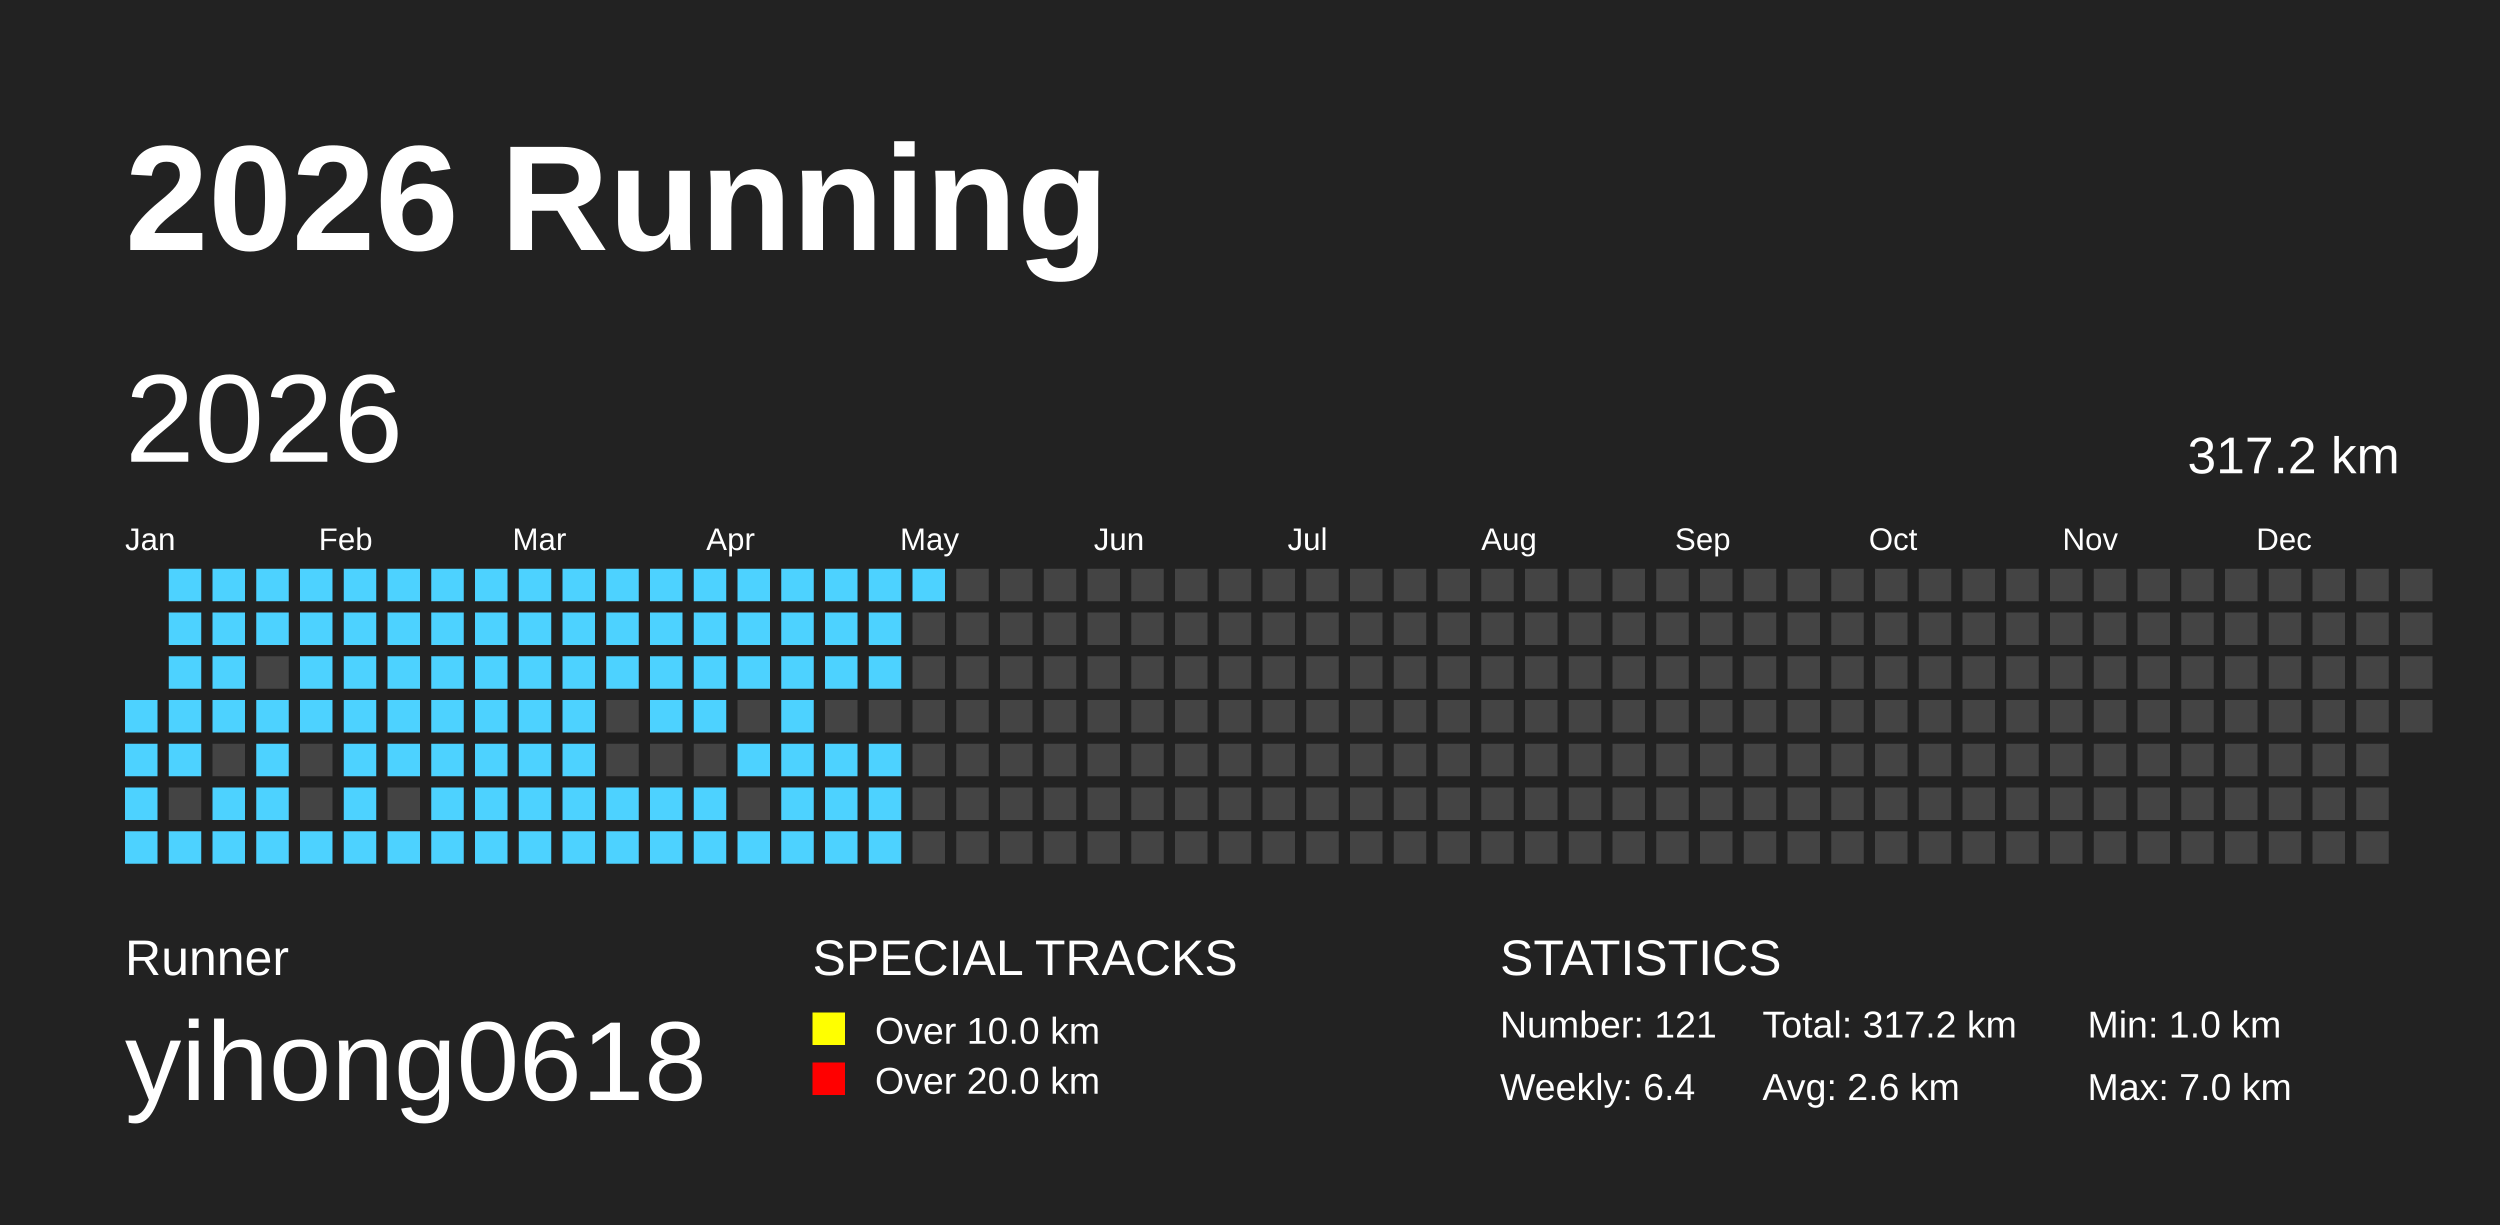
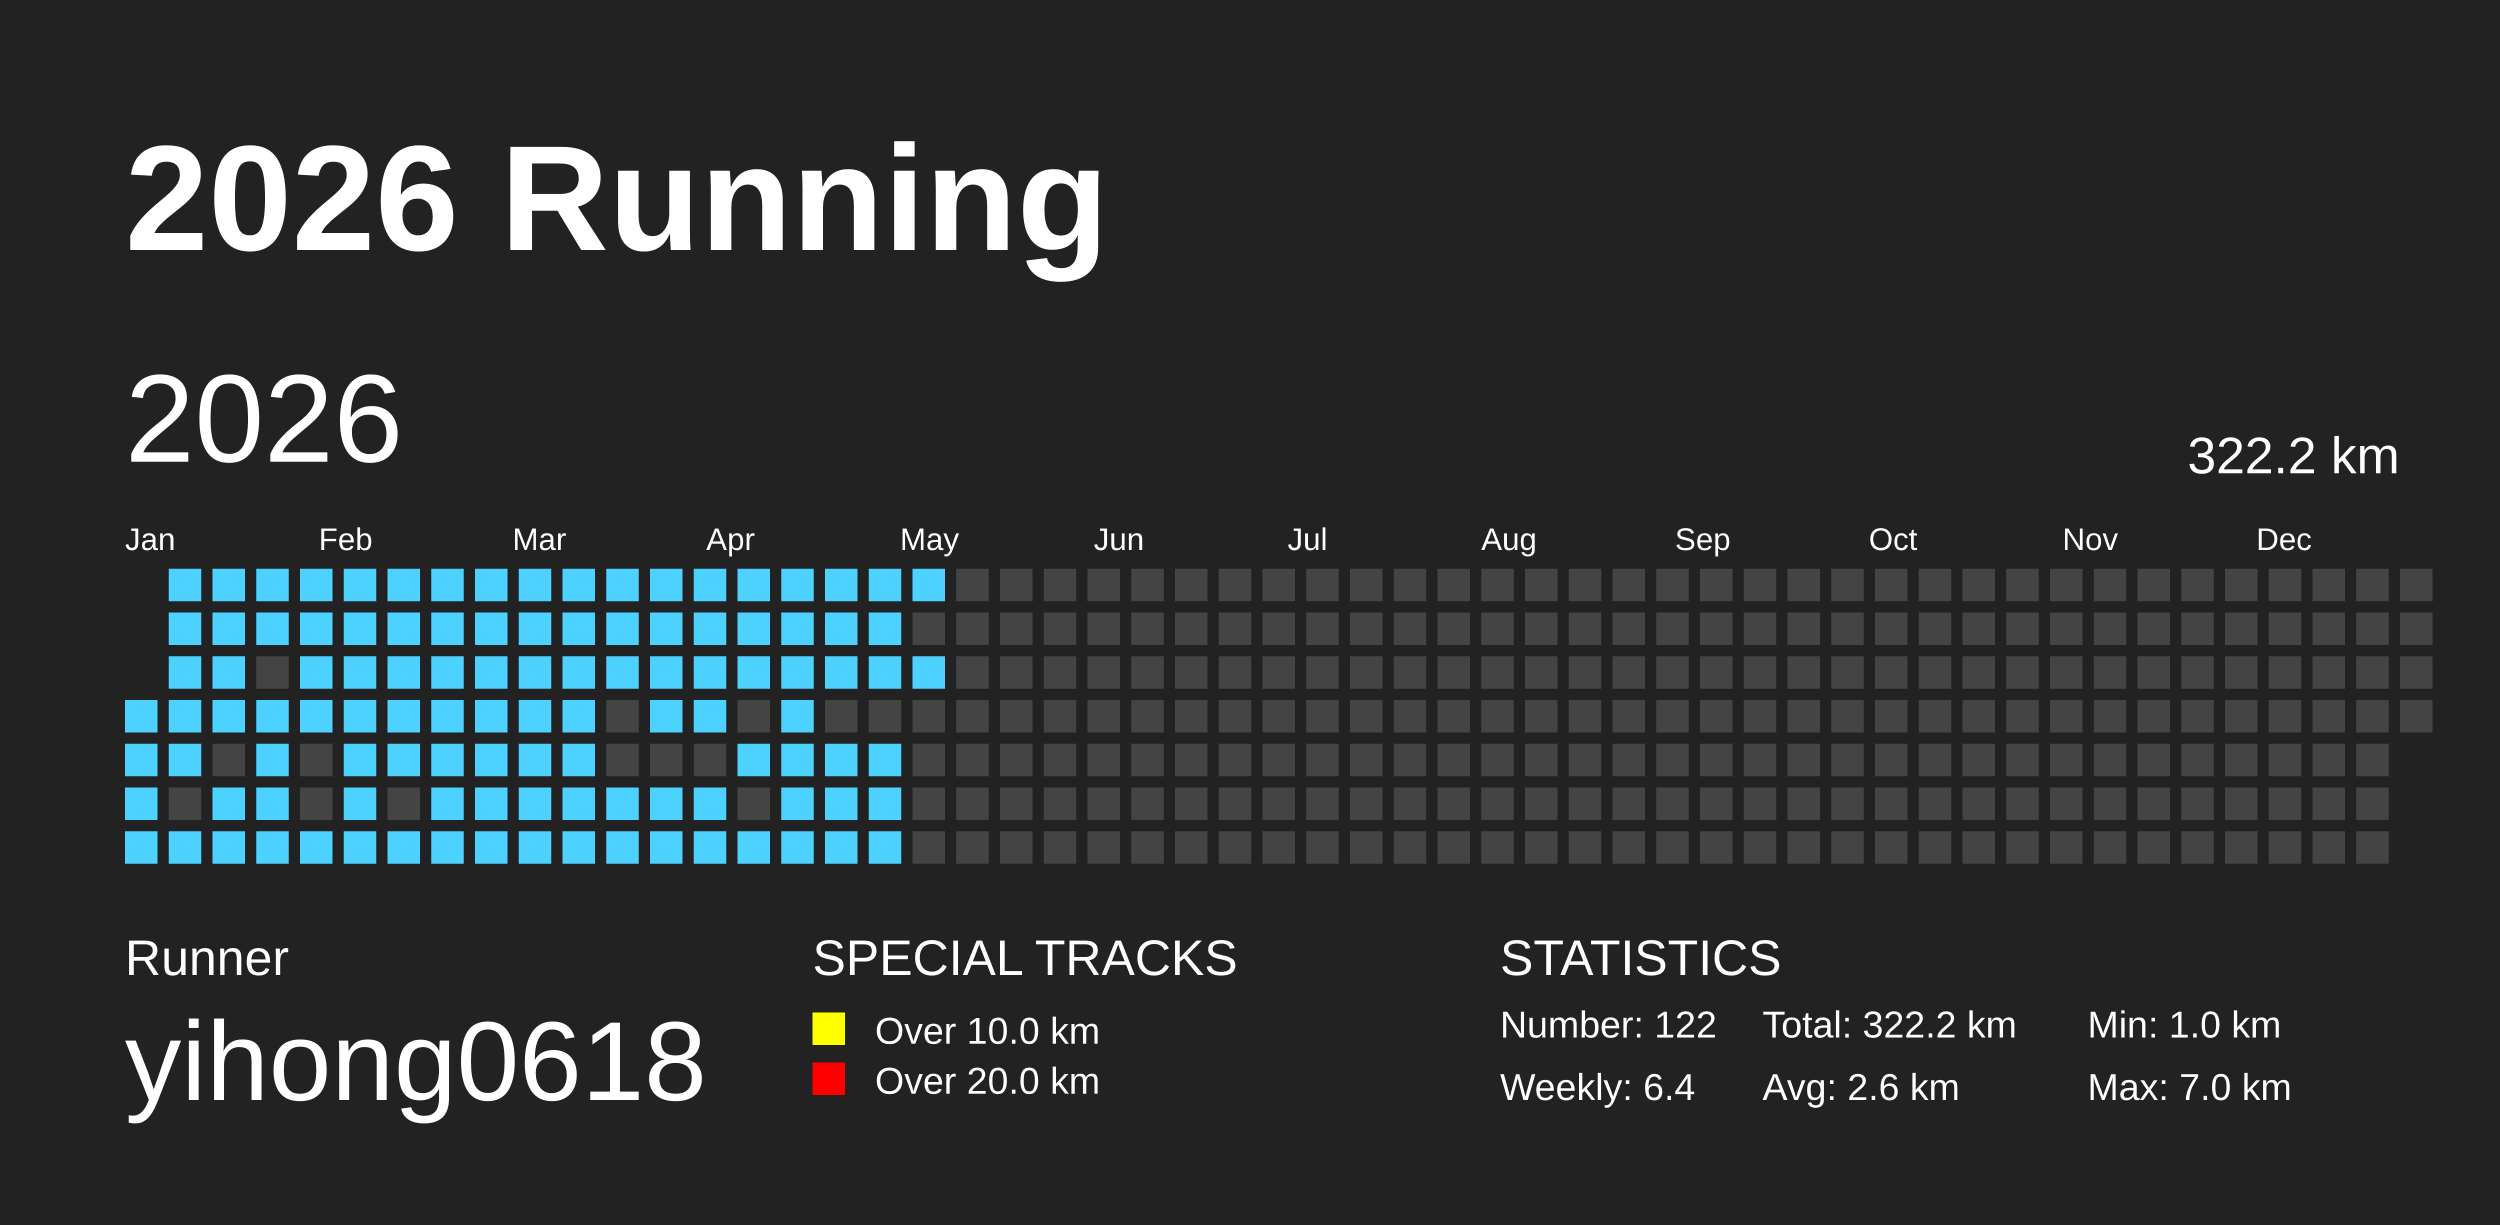
<svg xmlns="http://www.w3.org/2000/svg" baseProfile="full" height="98mm" version="1.1" viewBox="0,0,200,98" width="200mm">
  <defs />
  <rect fill="#222222" height="98" width="200" x="0" y="0" />
  <text fill="#FFFFFF" style="font-size:12px; font-family:Arial; font-weight:bold;" x="10" y="20">2026 Running</text>
  <text fill="#FFFFFF" style="font-size:4px; font-family:Arial" x="10" y="78">Runner</text>
  <text fill="#FFFFFF" style="font-size:9px; font-family:Arial" x="10" y="88">yihong0618</text>
  <text fill="#FFFFFF" style="font-size:4px; font-family:Arial" x="65" y="78">SPECIAL TRACKS</text>
  <rect fill="yellow" height="2.6" width="2.6" x="65" y="81" />
  <text fill="#FFFFFF" style="font-size:3px; font-family:Arial" x="70" y="83.5">Over 10.0 km</text>
  <rect fill="red" height="2.6" width="2.6" x="65" y="85" />
  <text fill="#FFFFFF" style="font-size:3px; font-family:Arial" x="70" y="87.5">Over 20.0 km</text>
  <text fill="#FFFFFF" style="font-size:4px; font-family:Arial" x="120" y="78">STATISTICS</text>
-   <text fill="#FFFFFF" style="font-size:3px; font-family:Arial" x="120" y="83">Number: 121</text>
+   <text fill="#FFFFFF" style="font-size:3px; font-family:Arial" x="120" y="83">Number: 122</text>
  <text fill="#FFFFFF" style="font-size:3px; font-family:Arial" x="120" y="88">Weekly: 6.4</text>
-   <text fill="#FFFFFF" style="font-size:3px; font-family:Arial" x="141" y="83">Total: 317.2 km</text>
+   <text fill="#FFFFFF" style="font-size:3px; font-family:Arial" x="141" y="83">Total: 322.2 km</text>
  <text fill="#FFFFFF" style="font-size:3px; font-family:Arial" x="141" y="88">Avg: 2.6 km</text>
  <text fill="#FFFFFF" style="font-size:3px; font-family:Arial" x="167" y="83">Min: 1.0 km</text>
  <text fill="#FFFFFF" style="font-size:3px; font-family:Arial" x="167" y="88">Max: 7.0 km</text>
  <text dominant-baseline="hanging" fill="#FFFFFF" style="font-size:10.0px; font-family:Arial;" x="10" y="30">2026</text>
-   <text dominant-baseline="hanging" fill="#FFFFFF" style="font-size:4.125px; font-family:Arial;" x="175" y="35">317.2 km</text>
+   <text dominant-baseline="hanging" fill="#FFFFFF" style="font-size:4.125px; font-family:Arial;" x="175" y="35">322.2 km</text>
  <text fill="#FFFFFF" style="font-size:2.5px; font-family:Arial" x="10.0" y="44">Jan</text>
  <text fill="#FFFFFF" style="font-size:2.5px; font-family:Arial" x="25.5" y="44">Feb</text>
  <text fill="#FFFFFF" style="font-size:2.5px; font-family:Arial" x="41.0" y="44">Mar</text>
  <text fill="#FFFFFF" style="font-size:2.5px; font-family:Arial" x="56.5" y="44">Apr</text>
  <text fill="#FFFFFF" style="font-size:2.5px; font-family:Arial" x="72.0" y="44">May</text>
  <text fill="#FFFFFF" style="font-size:2.5px; font-family:Arial" x="87.5" y="44">Jun</text>
  <text fill="#FFFFFF" style="font-size:2.5px; font-family:Arial" x="103.0" y="44">Jul</text>
  <text fill="#FFFFFF" style="font-size:2.5px; font-family:Arial" x="118.5" y="44">Aug</text>
  <text fill="#FFFFFF" style="font-size:2.5px; font-family:Arial" x="134.0" y="44">Sep</text>
  <text fill="#FFFFFF" style="font-size:2.5px; font-family:Arial" x="149.5" y="44">Oct</text>
  <text fill="#FFFFFF" style="font-size:2.5px; font-family:Arial" x="165.0" y="44">Nov</text>
  <text fill="#FFFFFF" style="font-size:2.5px; font-family:Arial" x="180.5" y="44">Dec</text>
  <rect fill="#4DD2FF" height="2.6" width="2.6" x="10.0" y="56.0" />
  <rect fill="#4DD2FF" height="2.6" width="2.6" x="10.0" y="59.5" />
  <rect fill="#4DD2FF" height="2.6" width="2.6" x="10.0" y="63.0" />
  <rect fill="#4DD2FF" height="2.6" width="2.6" x="10.0" y="66.5" />
  <rect fill="#4DD2FF" height="2.6" width="2.6" x="13.5" y="45.5" />
  <rect fill="#4DD2FF" height="2.6" width="2.6" x="13.5" y="49.0" />
  <rect fill="#4DD2FF" height="2.6" width="2.6" x="13.5" y="52.5" />
  <rect fill="#4DD2FF" height="2.6" width="2.6" x="13.5" y="56.0" />
  <rect fill="#4DD2FF" height="2.6" width="2.6" x="13.5" y="59.5" />
  <rect fill="#444444" height="2.6" width="2.6" x="13.5" y="63.0" />
  <rect fill="#4DD2FF" height="2.6" width="2.6" x="13.5" y="66.5" />
  <rect fill="#4DD2FF" height="2.6" width="2.6" x="17.0" y="45.5" />
  <rect fill="#4DD2FF" height="2.6" width="2.6" x="17.0" y="49.0" />
  <rect fill="#4DD2FF" height="2.6" width="2.6" x="17.0" y="52.5" />
  <rect fill="#4DD2FF" height="2.6" width="2.6" x="17.0" y="56.0" />
  <rect fill="#444444" height="2.6" width="2.6" x="17.0" y="59.5" />
  <rect fill="#4DD2FF" height="2.6" width="2.6" x="17.0" y="63.0" />
  <rect fill="#4DD2FF" height="2.6" width="2.6" x="17.0" y="66.5" />
  <rect fill="#4DD2FF" height="2.6" width="2.6" x="20.5" y="45.5" />
  <rect fill="#4DD2FF" height="2.6" width="2.6" x="20.5" y="49.0" />
  <rect fill="#444444" height="2.6" width="2.6" x="20.5" y="52.5" />
  <rect fill="#4DD2FF" height="2.6" width="2.6" x="20.5" y="56.0" />
  <rect fill="#4DD2FF" height="2.6" width="2.6" x="20.5" y="59.5" />
  <rect fill="#4DD2FF" height="2.6" width="2.6" x="20.5" y="63.0" />
  <rect fill="#4DD2FF" height="2.6" width="2.6" x="20.5" y="66.5" />
  <rect fill="#4DD2FF" height="2.6" width="2.6" x="24.0" y="45.5" />
  <rect fill="#4DD2FF" height="2.6" width="2.6" x="24.0" y="49.0" />
  <rect fill="#4DD2FF" height="2.6" width="2.6" x="24.0" y="52.5" />
  <rect fill="#4DD2FF" height="2.6" width="2.6" x="24.0" y="56.0" />
  <rect fill="#444444" height="2.6" width="2.6" x="24.0" y="59.5" />
  <rect fill="#444444" height="2.6" width="2.6" x="24.0" y="63.0" />
  <rect fill="#4DD2FF" height="2.6" width="2.6" x="24.0" y="66.5" />
  <rect fill="#4DD2FF" height="2.6" width="2.6" x="27.5" y="45.5" />
  <rect fill="#4DD2FF" height="2.6" width="2.6" x="27.5" y="49.0" />
  <rect fill="#4DD2FF" height="2.6" width="2.6" x="27.5" y="52.5" />
  <rect fill="#4DD2FF" height="2.6" width="2.6" x="27.5" y="56.0" />
  <rect fill="#4DD2FF" height="2.6" width="2.6" x="27.5" y="59.5" />
  <rect fill="#4DD2FF" height="2.6" width="2.6" x="27.5" y="63.0" />
  <rect fill="#4DD2FF" height="2.6" width="2.6" x="27.5" y="66.5" />
  <rect fill="#4DD2FF" height="2.6" width="2.6" x="31.0" y="45.5" />
  <rect fill="#4DD2FF" height="2.6" width="2.6" x="31.0" y="49.0" />
  <rect fill="#4DD2FF" height="2.6" width="2.6" x="31.0" y="52.5" />
  <rect fill="#4DD2FF" height="2.6" width="2.6" x="31.0" y="56.0" />
  <rect fill="#4DD2FF" height="2.6" width="2.6" x="31.0" y="59.5" />
  <rect fill="#444444" height="2.6" width="2.6" x="31.0" y="63.0" />
  <rect fill="#4DD2FF" height="2.6" width="2.6" x="31.0" y="66.5" />
  <rect fill="#4DD2FF" height="2.6" width="2.6" x="34.5" y="45.5" />
  <rect fill="#4DD2FF" height="2.6" width="2.6" x="34.5" y="49.0" />
  <rect fill="#4DD2FF" height="2.6" width="2.6" x="34.5" y="52.5" />
  <rect fill="#4DD2FF" height="2.6" width="2.6" x="34.5" y="56.0" />
  <rect fill="#4DD2FF" height="2.6" width="2.6" x="34.5" y="59.5" />
  <rect fill="#4DD2FF" height="2.6" width="2.6" x="34.5" y="63.0" />
  <rect fill="#4DD2FF" height="2.6" width="2.6" x="34.5" y="66.5" />
  <rect fill="#4DD2FF" height="2.6" width="2.6" x="38.0" y="45.5" />
  <rect fill="#4DD2FF" height="2.6" width="2.6" x="38.0" y="49.0" />
  <rect fill="#4DD2FF" height="2.6" width="2.6" x="38.0" y="52.5" />
  <rect fill="#4DD2FF" height="2.6" width="2.6" x="38.0" y="56.0" />
  <rect fill="#4DD2FF" height="2.6" width="2.6" x="38.0" y="59.5" />
  <rect fill="#4DD2FF" height="2.6" width="2.6" x="38.0" y="63.0" />
  <rect fill="#4DD2FF" height="2.6" width="2.6" x="38.0" y="66.5" />
  <rect fill="#4DD2FF" height="2.6" width="2.6" x="41.5" y="45.5" />
  <rect fill="#4DD2FF" height="2.6" width="2.6" x="41.5" y="49.0" />
  <rect fill="#4DD2FF" height="2.6" width="2.6" x="41.5" y="52.5" />
  <rect fill="#4DD2FF" height="2.6" width="2.6" x="41.5" y="56.0" />
  <rect fill="#4DD2FF" height="2.6" width="2.6" x="41.5" y="59.5" />
  <rect fill="#4DD2FF" height="2.6" width="2.6" x="41.5" y="63.0" />
  <rect fill="#4DD2FF" height="2.6" width="2.6" x="41.5" y="66.5" />
  <rect fill="#4DD2FF" height="2.6" width="2.6" x="45.0" y="45.5" />
  <rect fill="#4DD2FF" height="2.6" width="2.6" x="45.0" y="49.0" />
  <rect fill="#4DD2FF" height="2.6" width="2.6" x="45.0" y="52.5" />
  <rect fill="#4DD2FF" height="2.6" width="2.6" x="45.0" y="56.0" />
  <rect fill="#4DD2FF" height="2.6" width="2.6" x="45.0" y="59.5" />
  <rect fill="#4DD2FF" height="2.6" width="2.6" x="45.0" y="63.0" />
  <rect fill="#4DD2FF" height="2.6" width="2.6" x="45.0" y="66.5" />
  <rect fill="#4DD2FF" height="2.6" width="2.6" x="48.5" y="45.5" />
  <rect fill="#4DD2FF" height="2.6" width="2.6" x="48.5" y="49.0" />
  <rect fill="#4DD2FF" height="2.6" width="2.6" x="48.5" y="52.5" />
  <rect fill="#444444" height="2.6" width="2.6" x="48.5" y="56.0" />
  <rect fill="#444444" height="2.6" width="2.6" x="48.5" y="59.5" />
  <rect fill="#4DD2FF" height="2.6" width="2.6" x="48.5" y="63.0" />
  <rect fill="#4DD2FF" height="2.6" width="2.6" x="48.5" y="66.5" />
  <rect fill="#4DD2FF" height="2.6" width="2.6" x="52.0" y="45.5" />
  <rect fill="#4DD2FF" height="2.6" width="2.6" x="52.0" y="49.0" />
  <rect fill="#4DD2FF" height="2.6" width="2.6" x="52.0" y="52.5" />
  <rect fill="#4DD2FF" height="2.6" width="2.6" x="52.0" y="56.0" />
  <rect fill="#444444" height="2.6" width="2.6" x="52.0" y="59.5" />
  <rect fill="#4DD2FF" height="2.6" width="2.6" x="52.0" y="63.0" />
  <rect fill="#4DD2FF" height="2.6" width="2.6" x="52.0" y="66.5" />
  <rect fill="#4DD2FF" height="2.6" width="2.6" x="55.5" y="45.5" />
  <rect fill="#4DD2FF" height="2.6" width="2.6" x="55.5" y="49.0" />
  <rect fill="#4DD2FF" height="2.6" width="2.6" x="55.5" y="52.5" />
  <rect fill="#4DD2FF" height="2.6" width="2.6" x="55.5" y="56.0" />
  <rect fill="#444444" height="2.6" width="2.6" x="55.5" y="59.5" />
  <rect fill="#4DD2FF" height="2.6" width="2.6" x="55.5" y="63.0" />
  <rect fill="#4DD2FF" height="2.6" width="2.6" x="55.5" y="66.5" />
  <rect fill="#4DD2FF" height="2.6" width="2.6" x="59.0" y="45.5" />
  <rect fill="#4DD2FF" height="2.6" width="2.6" x="59.0" y="49.0" />
  <rect fill="#4DD2FF" height="2.6" width="2.6" x="59.0" y="52.5" />
  <rect fill="#444444" height="2.6" width="2.6" x="59.0" y="56.0" />
  <rect fill="#4DD2FF" height="2.6" width="2.6" x="59.0" y="59.5" />
  <rect fill="#444444" height="2.6" width="2.6" x="59.0" y="63.0" />
  <rect fill="#4DD2FF" height="2.6" width="2.6" x="59.0" y="66.5" />
  <rect fill="#4DD2FF" height="2.6" width="2.6" x="62.5" y="45.5" />
  <rect fill="#4DD2FF" height="2.6" width="2.6" x="62.5" y="49.0" />
  <rect fill="#4DD2FF" height="2.6" width="2.6" x="62.5" y="52.5" />
  <rect fill="#4DD2FF" height="2.6" width="2.6" x="62.5" y="56.0" />
  <rect fill="#4DD2FF" height="2.6" width="2.6" x="62.5" y="59.5" />
  <rect fill="#4DD2FF" height="2.6" width="2.6" x="62.5" y="63.0" />
  <rect fill="#4DD2FF" height="2.6" width="2.6" x="62.5" y="66.5" />
  <rect fill="#4DD2FF" height="2.6" width="2.6" x="66.0" y="45.5" />
  <rect fill="#4DD2FF" height="2.6" width="2.6" x="66.0" y="49.0" />
  <rect fill="#4DD2FF" height="2.6" width="2.6" x="66.0" y="52.5" />
  <rect fill="#444444" height="2.6" width="2.6" x="66.0" y="56.0" />
  <rect fill="#4DD2FF" height="2.6" width="2.6" x="66.0" y="59.5" />
  <rect fill="#4DD2FF" height="2.6" width="2.6" x="66.0" y="63.0" />
  <rect fill="#4DD2FF" height="2.6" width="2.6" x="66.0" y="66.5" />
  <rect fill="#4DD2FF" height="2.6" width="2.6" x="69.5" y="45.5" />
  <rect fill="#4DD2FF" height="2.6" width="2.6" x="69.5" y="49.0" />
  <rect fill="#4DD2FF" height="2.6" width="2.6" x="69.5" y="52.5" />
  <rect fill="#444444" height="2.6" width="2.6" x="69.5" y="56.0" />
  <rect fill="#4DD2FF" height="2.6" width="2.6" x="69.5" y="59.5" />
  <rect fill="#4DD2FF" height="2.6" width="2.6" x="69.5" y="63.0" />
  <rect fill="#4DD2FF" height="2.6" width="2.6" x="69.5" y="66.5" />
  <rect fill="#4DD2FF" height="2.6" width="2.6" x="73.0" y="45.5" />
  <rect fill="#444444" height="2.6" width="2.6" x="73.0" y="49.0" />
-   <rect fill="#444444" height="2.6" width="2.6" x="73.0" y="52.5" />
+   <rect fill="#4DD2FF" height="2.6" width="2.6" x="73.0" y="52.5" />
  <rect fill="#444444" height="2.6" width="2.6" x="73.0" y="56.0" />
  <rect fill="#444444" height="2.6" width="2.6" x="73.0" y="59.5" />
  <rect fill="#444444" height="2.6" width="2.6" x="73.0" y="63.0" />
  <rect fill="#444444" height="2.6" width="2.6" x="73.0" y="66.5" />
  <rect fill="#444444" height="2.6" width="2.6" x="76.5" y="45.5" />
  <rect fill="#444444" height="2.6" width="2.6" x="76.5" y="49.0" />
  <rect fill="#444444" height="2.6" width="2.6" x="76.5" y="52.5" />
  <rect fill="#444444" height="2.6" width="2.6" x="76.5" y="56.0" />
  <rect fill="#444444" height="2.6" width="2.6" x="76.5" y="59.5" />
  <rect fill="#444444" height="2.6" width="2.6" x="76.5" y="63.0" />
  <rect fill="#444444" height="2.6" width="2.6" x="76.5" y="66.5" />
  <rect fill="#444444" height="2.6" width="2.6" x="80.0" y="45.5" />
  <rect fill="#444444" height="2.6" width="2.6" x="80.0" y="49.0" />
  <rect fill="#444444" height="2.6" width="2.6" x="80.0" y="52.5" />
  <rect fill="#444444" height="2.6" width="2.6" x="80.0" y="56.0" />
  <rect fill="#444444" height="2.6" width="2.6" x="80.0" y="59.5" />
  <rect fill="#444444" height="2.6" width="2.6" x="80.0" y="63.0" />
  <rect fill="#444444" height="2.6" width="2.6" x="80.0" y="66.5" />
  <rect fill="#444444" height="2.6" width="2.6" x="83.5" y="45.5" />
  <rect fill="#444444" height="2.6" width="2.6" x="83.5" y="49.0" />
  <rect fill="#444444" height="2.6" width="2.6" x="83.5" y="52.5" />
  <rect fill="#444444" height="2.6" width="2.6" x="83.5" y="56.0" />
  <rect fill="#444444" height="2.6" width="2.6" x="83.5" y="59.5" />
  <rect fill="#444444" height="2.6" width="2.6" x="83.5" y="63.0" />
  <rect fill="#444444" height="2.6" width="2.6" x="83.5" y="66.5" />
  <rect fill="#444444" height="2.6" width="2.6" x="87.0" y="45.5" />
  <rect fill="#444444" height="2.6" width="2.6" x="87.0" y="49.0" />
  <rect fill="#444444" height="2.6" width="2.6" x="87.0" y="52.5" />
  <rect fill="#444444" height="2.6" width="2.6" x="87.0" y="56.0" />
  <rect fill="#444444" height="2.6" width="2.6" x="87.0" y="59.5" />
  <rect fill="#444444" height="2.6" width="2.6" x="87.0" y="63.0" />
  <rect fill="#444444" height="2.6" width="2.6" x="87.0" y="66.5" />
  <rect fill="#444444" height="2.6" width="2.6" x="90.5" y="45.5" />
  <rect fill="#444444" height="2.6" width="2.6" x="90.5" y="49.0" />
  <rect fill="#444444" height="2.6" width="2.6" x="90.5" y="52.5" />
  <rect fill="#444444" height="2.6" width="2.6" x="90.5" y="56.0" />
  <rect fill="#444444" height="2.6" width="2.6" x="90.5" y="59.5" />
  <rect fill="#444444" height="2.6" width="2.6" x="90.5" y="63.0" />
  <rect fill="#444444" height="2.6" width="2.6" x="90.5" y="66.5" />
  <rect fill="#444444" height="2.6" width="2.6" x="94.0" y="45.5" />
  <rect fill="#444444" height="2.6" width="2.6" x="94.0" y="49.0" />
  <rect fill="#444444" height="2.6" width="2.6" x="94.0" y="52.5" />
  <rect fill="#444444" height="2.6" width="2.6" x="94.0" y="56.0" />
  <rect fill="#444444" height="2.6" width="2.6" x="94.0" y="59.5" />
  <rect fill="#444444" height="2.6" width="2.6" x="94.0" y="63.0" />
  <rect fill="#444444" height="2.6" width="2.6" x="94.0" y="66.5" />
  <rect fill="#444444" height="2.6" width="2.6" x="97.5" y="45.5" />
  <rect fill="#444444" height="2.6" width="2.6" x="97.5" y="49.0" />
  <rect fill="#444444" height="2.6" width="2.6" x="97.5" y="52.5" />
  <rect fill="#444444" height="2.6" width="2.6" x="97.5" y="56.0" />
  <rect fill="#444444" height="2.6" width="2.6" x="97.5" y="59.5" />
  <rect fill="#444444" height="2.6" width="2.6" x="97.5" y="63.0" />
  <rect fill="#444444" height="2.6" width="2.6" x="97.5" y="66.5" />
  <rect fill="#444444" height="2.6" width="2.6" x="101.0" y="45.5" />
  <rect fill="#444444" height="2.6" width="2.6" x="101.0" y="49.0" />
  <rect fill="#444444" height="2.6" width="2.6" x="101.0" y="52.5" />
  <rect fill="#444444" height="2.6" width="2.6" x="101.0" y="56.0" />
  <rect fill="#444444" height="2.6" width="2.6" x="101.0" y="59.5" />
  <rect fill="#444444" height="2.6" width="2.6" x="101.0" y="63.0" />
  <rect fill="#444444" height="2.6" width="2.6" x="101.0" y="66.5" />
  <rect fill="#444444" height="2.6" width="2.6" x="104.5" y="45.5" />
  <rect fill="#444444" height="2.6" width="2.6" x="104.5" y="49.0" />
  <rect fill="#444444" height="2.6" width="2.6" x="104.5" y="52.5" />
  <rect fill="#444444" height="2.6" width="2.6" x="104.5" y="56.0" />
  <rect fill="#444444" height="2.6" width="2.6" x="104.5" y="59.5" />
  <rect fill="#444444" height="2.6" width="2.6" x="104.5" y="63.0" />
  <rect fill="#444444" height="2.6" width="2.6" x="104.5" y="66.5" />
  <rect fill="#444444" height="2.6" width="2.6" x="108.0" y="45.5" />
  <rect fill="#444444" height="2.6" width="2.6" x="108.0" y="49.0" />
  <rect fill="#444444" height="2.6" width="2.6" x="108.0" y="52.5" />
  <rect fill="#444444" height="2.6" width="2.6" x="108.0" y="56.0" />
  <rect fill="#444444" height="2.6" width="2.6" x="108.0" y="59.5" />
  <rect fill="#444444" height="2.6" width="2.6" x="108.0" y="63.0" />
  <rect fill="#444444" height="2.6" width="2.6" x="108.0" y="66.5" />
  <rect fill="#444444" height="2.6" width="2.6" x="111.5" y="45.5" />
  <rect fill="#444444" height="2.6" width="2.6" x="111.5" y="49.0" />
  <rect fill="#444444" height="2.6" width="2.6" x="111.5" y="52.5" />
  <rect fill="#444444" height="2.6" width="2.6" x="111.5" y="56.0" />
  <rect fill="#444444" height="2.6" width="2.6" x="111.5" y="59.5" />
  <rect fill="#444444" height="2.6" width="2.6" x="111.5" y="63.0" />
  <rect fill="#444444" height="2.6" width="2.6" x="111.5" y="66.5" />
  <rect fill="#444444" height="2.6" width="2.6" x="115.0" y="45.5" />
  <rect fill="#444444" height="2.6" width="2.6" x="115.0" y="49.0" />
  <rect fill="#444444" height="2.6" width="2.6" x="115.0" y="52.5" />
  <rect fill="#444444" height="2.6" width="2.6" x="115.0" y="56.0" />
  <rect fill="#444444" height="2.6" width="2.6" x="115.0" y="59.5" />
  <rect fill="#444444" height="2.6" width="2.6" x="115.0" y="63.0" />
  <rect fill="#444444" height="2.6" width="2.6" x="115.0" y="66.5" />
  <rect fill="#444444" height="2.6" width="2.6" x="118.5" y="45.5" />
  <rect fill="#444444" height="2.6" width="2.6" x="118.5" y="49.0" />
  <rect fill="#444444" height="2.6" width="2.6" x="118.5" y="52.5" />
  <rect fill="#444444" height="2.6" width="2.6" x="118.5" y="56.0" />
  <rect fill="#444444" height="2.6" width="2.6" x="118.5" y="59.5" />
  <rect fill="#444444" height="2.6" width="2.6" x="118.5" y="63.0" />
  <rect fill="#444444" height="2.6" width="2.6" x="118.5" y="66.5" />
  <rect fill="#444444" height="2.6" width="2.6" x="122.0" y="45.5" />
  <rect fill="#444444" height="2.6" width="2.6" x="122.0" y="49.0" />
  <rect fill="#444444" height="2.6" width="2.6" x="122.0" y="52.5" />
  <rect fill="#444444" height="2.6" width="2.6" x="122.0" y="56.0" />
  <rect fill="#444444" height="2.6" width="2.6" x="122.0" y="59.5" />
  <rect fill="#444444" height="2.6" width="2.6" x="122.0" y="63.0" />
  <rect fill="#444444" height="2.6" width="2.6" x="122.0" y="66.5" />
  <rect fill="#444444" height="2.6" width="2.6" x="125.5" y="45.5" />
  <rect fill="#444444" height="2.6" width="2.6" x="125.5" y="49.0" />
  <rect fill="#444444" height="2.6" width="2.6" x="125.5" y="52.5" />
  <rect fill="#444444" height="2.6" width="2.6" x="125.5" y="56.0" />
  <rect fill="#444444" height="2.6" width="2.6" x="125.5" y="59.5" />
  <rect fill="#444444" height="2.6" width="2.6" x="125.5" y="63.0" />
  <rect fill="#444444" height="2.6" width="2.6" x="125.5" y="66.5" />
  <rect fill="#444444" height="2.6" width="2.6" x="129.0" y="45.5" />
  <rect fill="#444444" height="2.6" width="2.6" x="129.0" y="49.0" />
  <rect fill="#444444" height="2.6" width="2.6" x="129.0" y="52.5" />
  <rect fill="#444444" height="2.6" width="2.6" x="129.0" y="56.0" />
  <rect fill="#444444" height="2.6" width="2.6" x="129.0" y="59.5" />
  <rect fill="#444444" height="2.6" width="2.6" x="129.0" y="63.0" />
  <rect fill="#444444" height="2.6" width="2.6" x="129.0" y="66.5" />
  <rect fill="#444444" height="2.6" width="2.6" x="132.5" y="45.5" />
  <rect fill="#444444" height="2.6" width="2.6" x="132.5" y="49.0" />
  <rect fill="#444444" height="2.6" width="2.6" x="132.5" y="52.5" />
  <rect fill="#444444" height="2.6" width="2.6" x="132.5" y="56.0" />
  <rect fill="#444444" height="2.6" width="2.6" x="132.5" y="59.5" />
  <rect fill="#444444" height="2.6" width="2.6" x="132.5" y="63.0" />
  <rect fill="#444444" height="2.6" width="2.6" x="132.5" y="66.5" />
  <rect fill="#444444" height="2.6" width="2.6" x="136.0" y="45.5" />
  <rect fill="#444444" height="2.6" width="2.6" x="136.0" y="49.0" />
  <rect fill="#444444" height="2.6" width="2.6" x="136.0" y="52.5" />
  <rect fill="#444444" height="2.6" width="2.6" x="136.0" y="56.0" />
  <rect fill="#444444" height="2.6" width="2.6" x="136.0" y="59.5" />
  <rect fill="#444444" height="2.6" width="2.6" x="136.0" y="63.0" />
  <rect fill="#444444" height="2.6" width="2.6" x="136.0" y="66.5" />
  <rect fill="#444444" height="2.6" width="2.6" x="139.5" y="45.5" />
  <rect fill="#444444" height="2.6" width="2.6" x="139.5" y="49.0" />
  <rect fill="#444444" height="2.6" width="2.6" x="139.5" y="52.5" />
  <rect fill="#444444" height="2.6" width="2.6" x="139.5" y="56.0" />
  <rect fill="#444444" height="2.6" width="2.6" x="139.5" y="59.5" />
  <rect fill="#444444" height="2.6" width="2.6" x="139.5" y="63.0" />
  <rect fill="#444444" height="2.6" width="2.6" x="139.5" y="66.5" />
  <rect fill="#444444" height="2.6" width="2.6" x="143.0" y="45.5" />
  <rect fill="#444444" height="2.6" width="2.6" x="143.0" y="49.0" />
  <rect fill="#444444" height="2.6" width="2.6" x="143.0" y="52.5" />
  <rect fill="#444444" height="2.6" width="2.6" x="143.0" y="56.0" />
  <rect fill="#444444" height="2.6" width="2.6" x="143.0" y="59.5" />
  <rect fill="#444444" height="2.6" width="2.6" x="143.0" y="63.0" />
  <rect fill="#444444" height="2.6" width="2.6" x="143.0" y="66.5" />
  <rect fill="#444444" height="2.6" width="2.6" x="146.5" y="45.5" />
  <rect fill="#444444" height="2.6" width="2.6" x="146.5" y="49.0" />
  <rect fill="#444444" height="2.6" width="2.6" x="146.5" y="52.5" />
  <rect fill="#444444" height="2.6" width="2.6" x="146.5" y="56.0" />
  <rect fill="#444444" height="2.6" width="2.6" x="146.5" y="59.5" />
  <rect fill="#444444" height="2.6" width="2.6" x="146.5" y="63.0" />
  <rect fill="#444444" height="2.6" width="2.6" x="146.5" y="66.5" />
  <rect fill="#444444" height="2.6" width="2.6" x="150.0" y="45.5" />
  <rect fill="#444444" height="2.6" width="2.6" x="150.0" y="49.0" />
  <rect fill="#444444" height="2.6" width="2.6" x="150.0" y="52.5" />
  <rect fill="#444444" height="2.6" width="2.6" x="150.0" y="56.0" />
  <rect fill="#444444" height="2.6" width="2.6" x="150.0" y="59.5" />
  <rect fill="#444444" height="2.6" width="2.6" x="150.0" y="63.0" />
  <rect fill="#444444" height="2.6" width="2.6" x="150.0" y="66.5" />
  <rect fill="#444444" height="2.6" width="2.6" x="153.5" y="45.5" />
  <rect fill="#444444" height="2.6" width="2.6" x="153.5" y="49.0" />
  <rect fill="#444444" height="2.6" width="2.6" x="153.5" y="52.5" />
  <rect fill="#444444" height="2.6" width="2.6" x="153.5" y="56.0" />
  <rect fill="#444444" height="2.6" width="2.6" x="153.5" y="59.5" />
  <rect fill="#444444" height="2.6" width="2.6" x="153.5" y="63.0" />
  <rect fill="#444444" height="2.6" width="2.6" x="153.5" y="66.5" />
  <rect fill="#444444" height="2.6" width="2.6" x="157.0" y="45.5" />
  <rect fill="#444444" height="2.6" width="2.6" x="157.0" y="49.0" />
  <rect fill="#444444" height="2.6" width="2.6" x="157.0" y="52.5" />
  <rect fill="#444444" height="2.6" width="2.6" x="157.0" y="56.0" />
  <rect fill="#444444" height="2.6" width="2.6" x="157.0" y="59.5" />
  <rect fill="#444444" height="2.6" width="2.6" x="157.0" y="63.0" />
  <rect fill="#444444" height="2.6" width="2.6" x="157.0" y="66.5" />
  <rect fill="#444444" height="2.6" width="2.6" x="160.5" y="45.5" />
  <rect fill="#444444" height="2.6" width="2.6" x="160.5" y="49.0" />
  <rect fill="#444444" height="2.6" width="2.6" x="160.5" y="52.5" />
  <rect fill="#444444" height="2.6" width="2.6" x="160.5" y="56.0" />
  <rect fill="#444444" height="2.6" width="2.6" x="160.5" y="59.5" />
  <rect fill="#444444" height="2.6" width="2.6" x="160.5" y="63.0" />
  <rect fill="#444444" height="2.6" width="2.6" x="160.5" y="66.5" />
  <rect fill="#444444" height="2.6" width="2.6" x="164.0" y="45.5" />
  <rect fill="#444444" height="2.6" width="2.6" x="164.0" y="49.0" />
  <rect fill="#444444" height="2.6" width="2.6" x="164.0" y="52.5" />
  <rect fill="#444444" height="2.6" width="2.6" x="164.0" y="56.0" />
  <rect fill="#444444" height="2.6" width="2.6" x="164.0" y="59.5" />
  <rect fill="#444444" height="2.6" width="2.6" x="164.0" y="63.0" />
  <rect fill="#444444" height="2.6" width="2.6" x="164.0" y="66.5" />
  <rect fill="#444444" height="2.6" width="2.6" x="167.5" y="45.5" />
  <rect fill="#444444" height="2.6" width="2.6" x="167.5" y="49.0" />
  <rect fill="#444444" height="2.6" width="2.6" x="167.5" y="52.5" />
  <rect fill="#444444" height="2.6" width="2.6" x="167.5" y="56.0" />
  <rect fill="#444444" height="2.6" width="2.6" x="167.5" y="59.5" />
  <rect fill="#444444" height="2.6" width="2.6" x="167.5" y="63.0" />
  <rect fill="#444444" height="2.6" width="2.6" x="167.5" y="66.5" />
  <rect fill="#444444" height="2.6" width="2.6" x="171.0" y="45.5" />
  <rect fill="#444444" height="2.6" width="2.6" x="171.0" y="49.0" />
  <rect fill="#444444" height="2.6" width="2.6" x="171.0" y="52.5" />
  <rect fill="#444444" height="2.6" width="2.6" x="171.0" y="56.0" />
  <rect fill="#444444" height="2.6" width="2.6" x="171.0" y="59.5" />
  <rect fill="#444444" height="2.6" width="2.6" x="171.0" y="63.0" />
  <rect fill="#444444" height="2.6" width="2.6" x="171.0" y="66.5" />
  <rect fill="#444444" height="2.6" width="2.6" x="174.5" y="45.5" />
  <rect fill="#444444" height="2.6" width="2.6" x="174.5" y="49.0" />
  <rect fill="#444444" height="2.6" width="2.6" x="174.5" y="52.5" />
  <rect fill="#444444" height="2.6" width="2.6" x="174.5" y="56.0" />
  <rect fill="#444444" height="2.6" width="2.6" x="174.5" y="59.5" />
  <rect fill="#444444" height="2.6" width="2.6" x="174.5" y="63.0" />
  <rect fill="#444444" height="2.6" width="2.6" x="174.5" y="66.5" />
  <rect fill="#444444" height="2.6" width="2.6" x="178.0" y="45.5" />
  <rect fill="#444444" height="2.6" width="2.6" x="178.0" y="49.0" />
  <rect fill="#444444" height="2.6" width="2.6" x="178.0" y="52.5" />
  <rect fill="#444444" height="2.6" width="2.6" x="178.0" y="56.0" />
  <rect fill="#444444" height="2.6" width="2.6" x="178.0" y="59.5" />
  <rect fill="#444444" height="2.6" width="2.6" x="178.0" y="63.0" />
  <rect fill="#444444" height="2.6" width="2.6" x="178.0" y="66.5" />
  <rect fill="#444444" height="2.6" width="2.6" x="181.5" y="45.5" />
  <rect fill="#444444" height="2.6" width="2.6" x="181.5" y="49.0" />
  <rect fill="#444444" height="2.6" width="2.6" x="181.5" y="52.5" />
  <rect fill="#444444" height="2.6" width="2.6" x="181.5" y="56.0" />
  <rect fill="#444444" height="2.6" width="2.6" x="181.5" y="59.5" />
  <rect fill="#444444" height="2.6" width="2.6" x="181.5" y="63.0" />
  <rect fill="#444444" height="2.6" width="2.6" x="181.5" y="66.5" />
  <rect fill="#444444" height="2.6" width="2.6" x="185.0" y="45.5" />
  <rect fill="#444444" height="2.6" width="2.6" x="185.0" y="49.0" />
  <rect fill="#444444" height="2.6" width="2.6" x="185.0" y="52.5" />
  <rect fill="#444444" height="2.6" width="2.6" x="185.0" y="56.0" />
  <rect fill="#444444" height="2.6" width="2.6" x="185.0" y="59.5" />
  <rect fill="#444444" height="2.6" width="2.6" x="185.0" y="63.0" />
  <rect fill="#444444" height="2.6" width="2.6" x="185.0" y="66.5" />
  <rect fill="#444444" height="2.6" width="2.6" x="188.5" y="45.5" />
  <rect fill="#444444" height="2.6" width="2.6" x="188.5" y="49.0" />
  <rect fill="#444444" height="2.6" width="2.6" x="188.5" y="52.5" />
  <rect fill="#444444" height="2.6" width="2.6" x="188.5" y="56.0" />
  <rect fill="#444444" height="2.6" width="2.6" x="188.5" y="59.5" />
  <rect fill="#444444" height="2.6" width="2.6" x="188.5" y="63.0" />
  <rect fill="#444444" height="2.6" width="2.6" x="188.5" y="66.5" />
  <rect fill="#444444" height="2.6" width="2.6" x="192.0" y="45.5" />
  <rect fill="#444444" height="2.6" width="2.6" x="192.0" y="49.0" />
  <rect fill="#444444" height="2.6" width="2.6" x="192.0" y="52.5" />
  <rect fill="#444444" height="2.6" width="2.6" x="192.0" y="56.0" />
</svg>
